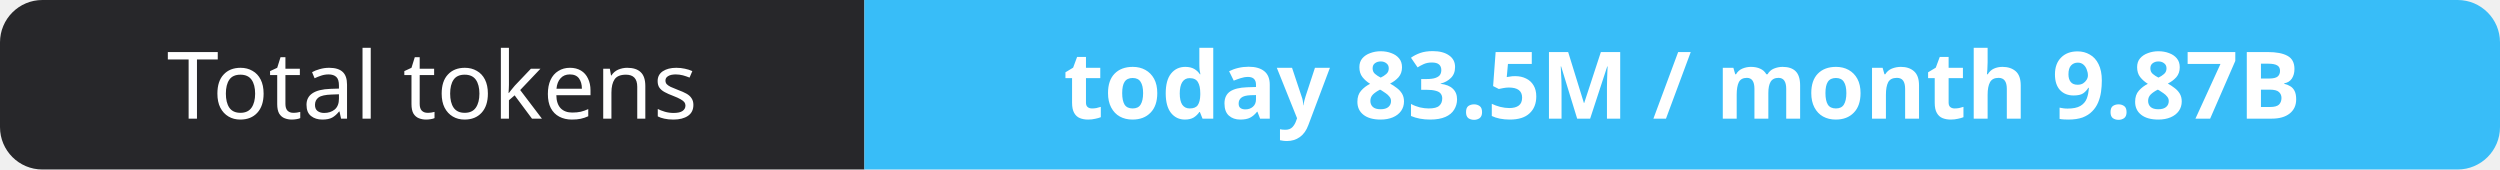
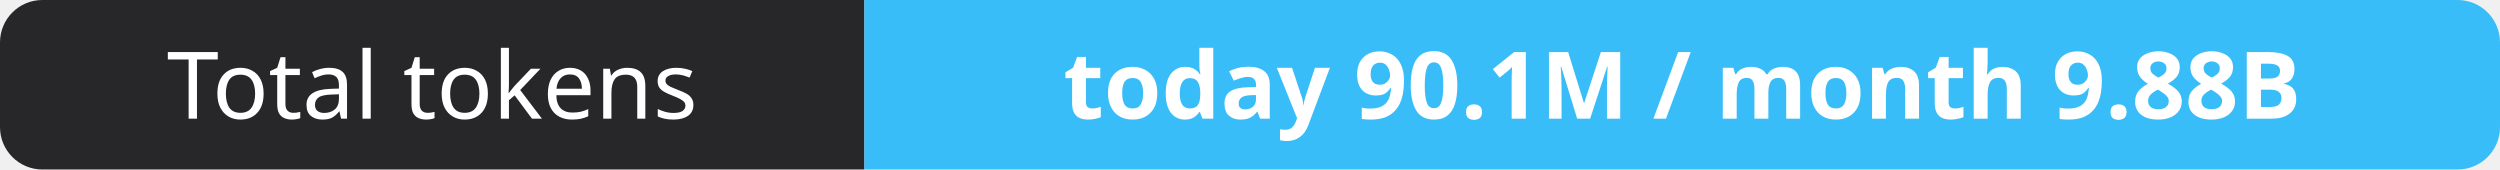
- <svg xmlns="http://www.w3.org/2000/svg" width="295" height="20" role="img" aria-label="Total tokens: today 83.5M / month 9.87B">
+ <svg xmlns="http://www.w3.org/2000/svg" width="295" height="20" role="img" aria-label="Total tokens: today 90.1M / month 9.88B">
  <clipPath id="r">
    <rect width="295" height="20" rx="5" fill="#fff" />
  </clipPath>
  <g clip-path="url(#r)">
    <rect width="102" height="20" fill="#27272a" />
    <rect x="102" width="193" height="20" fill="#38bdf8" />
  </g>
  <g fill="#fff" text-anchor="middle" font-family="Verdana,Geneva,sans-serif" font-size="11">
    <text x="51.0" y="14">Total tokens</text>
-     <text x="198.5" y="14" font-weight="700">today 83.5M / month 9.87B</text>
+     <text x="198.5" y="14" font-weight="700">today 90.1M / month 9.88B</text>
  </g>
</svg>
